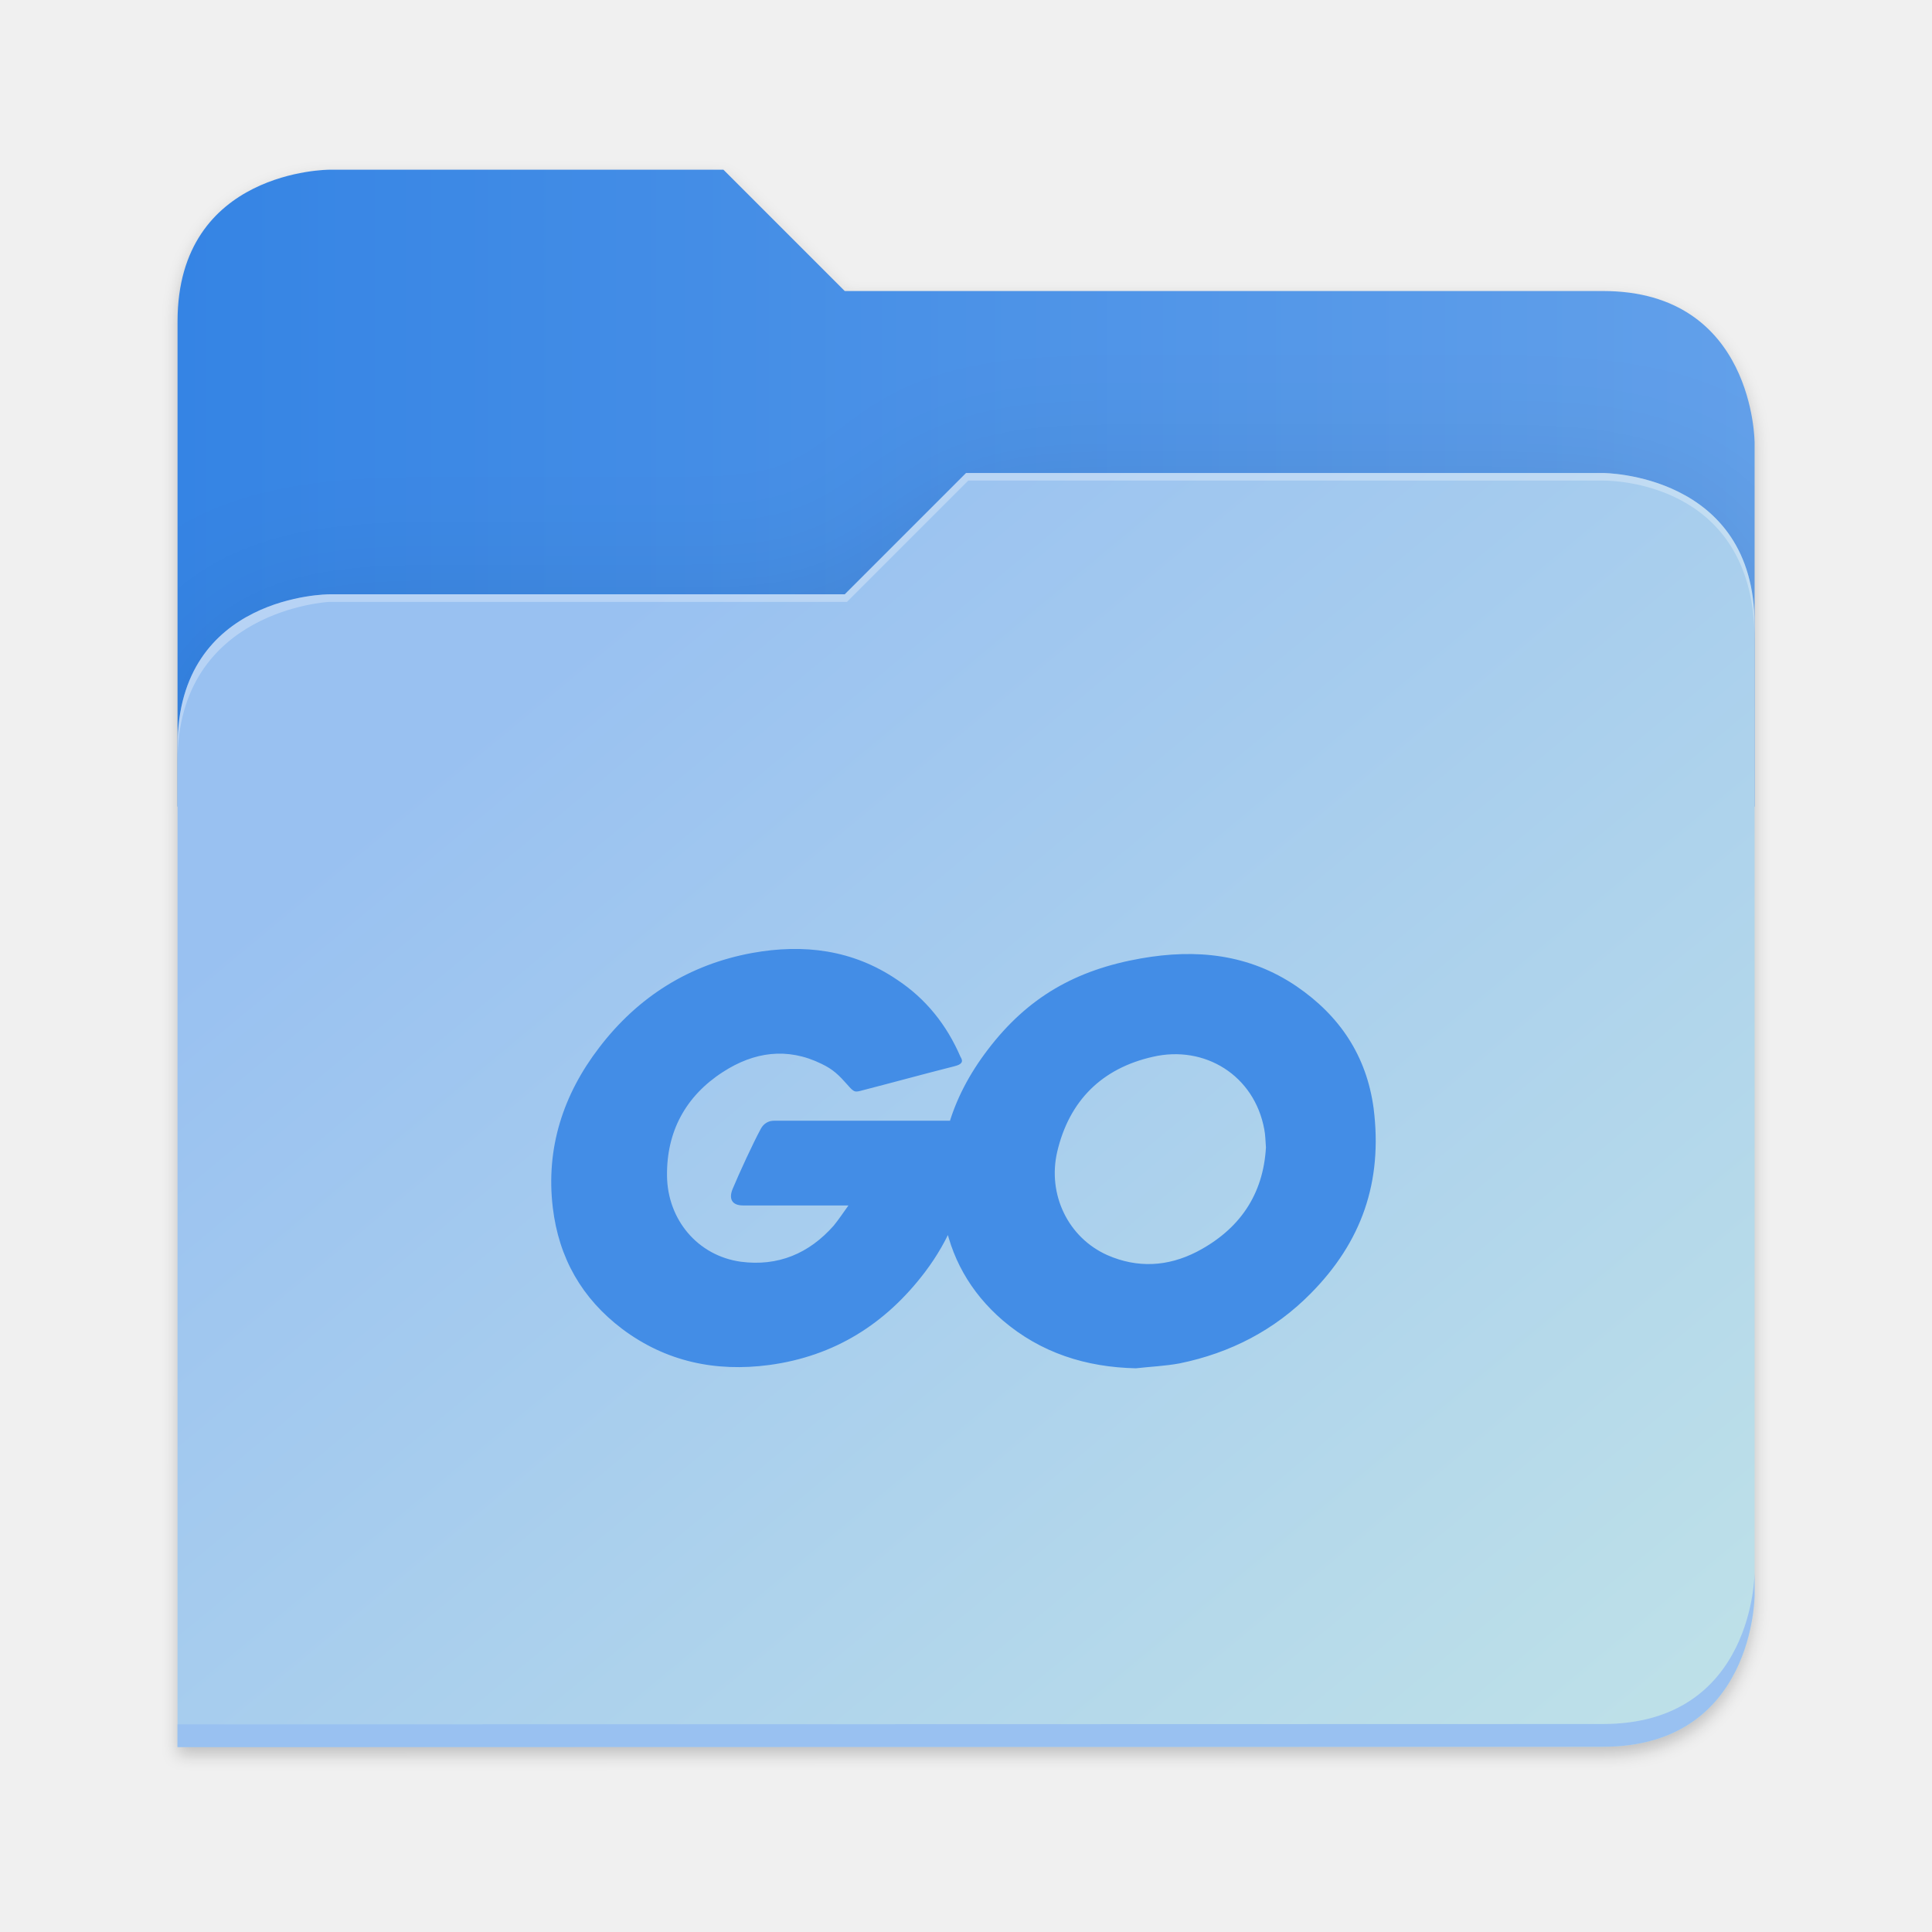
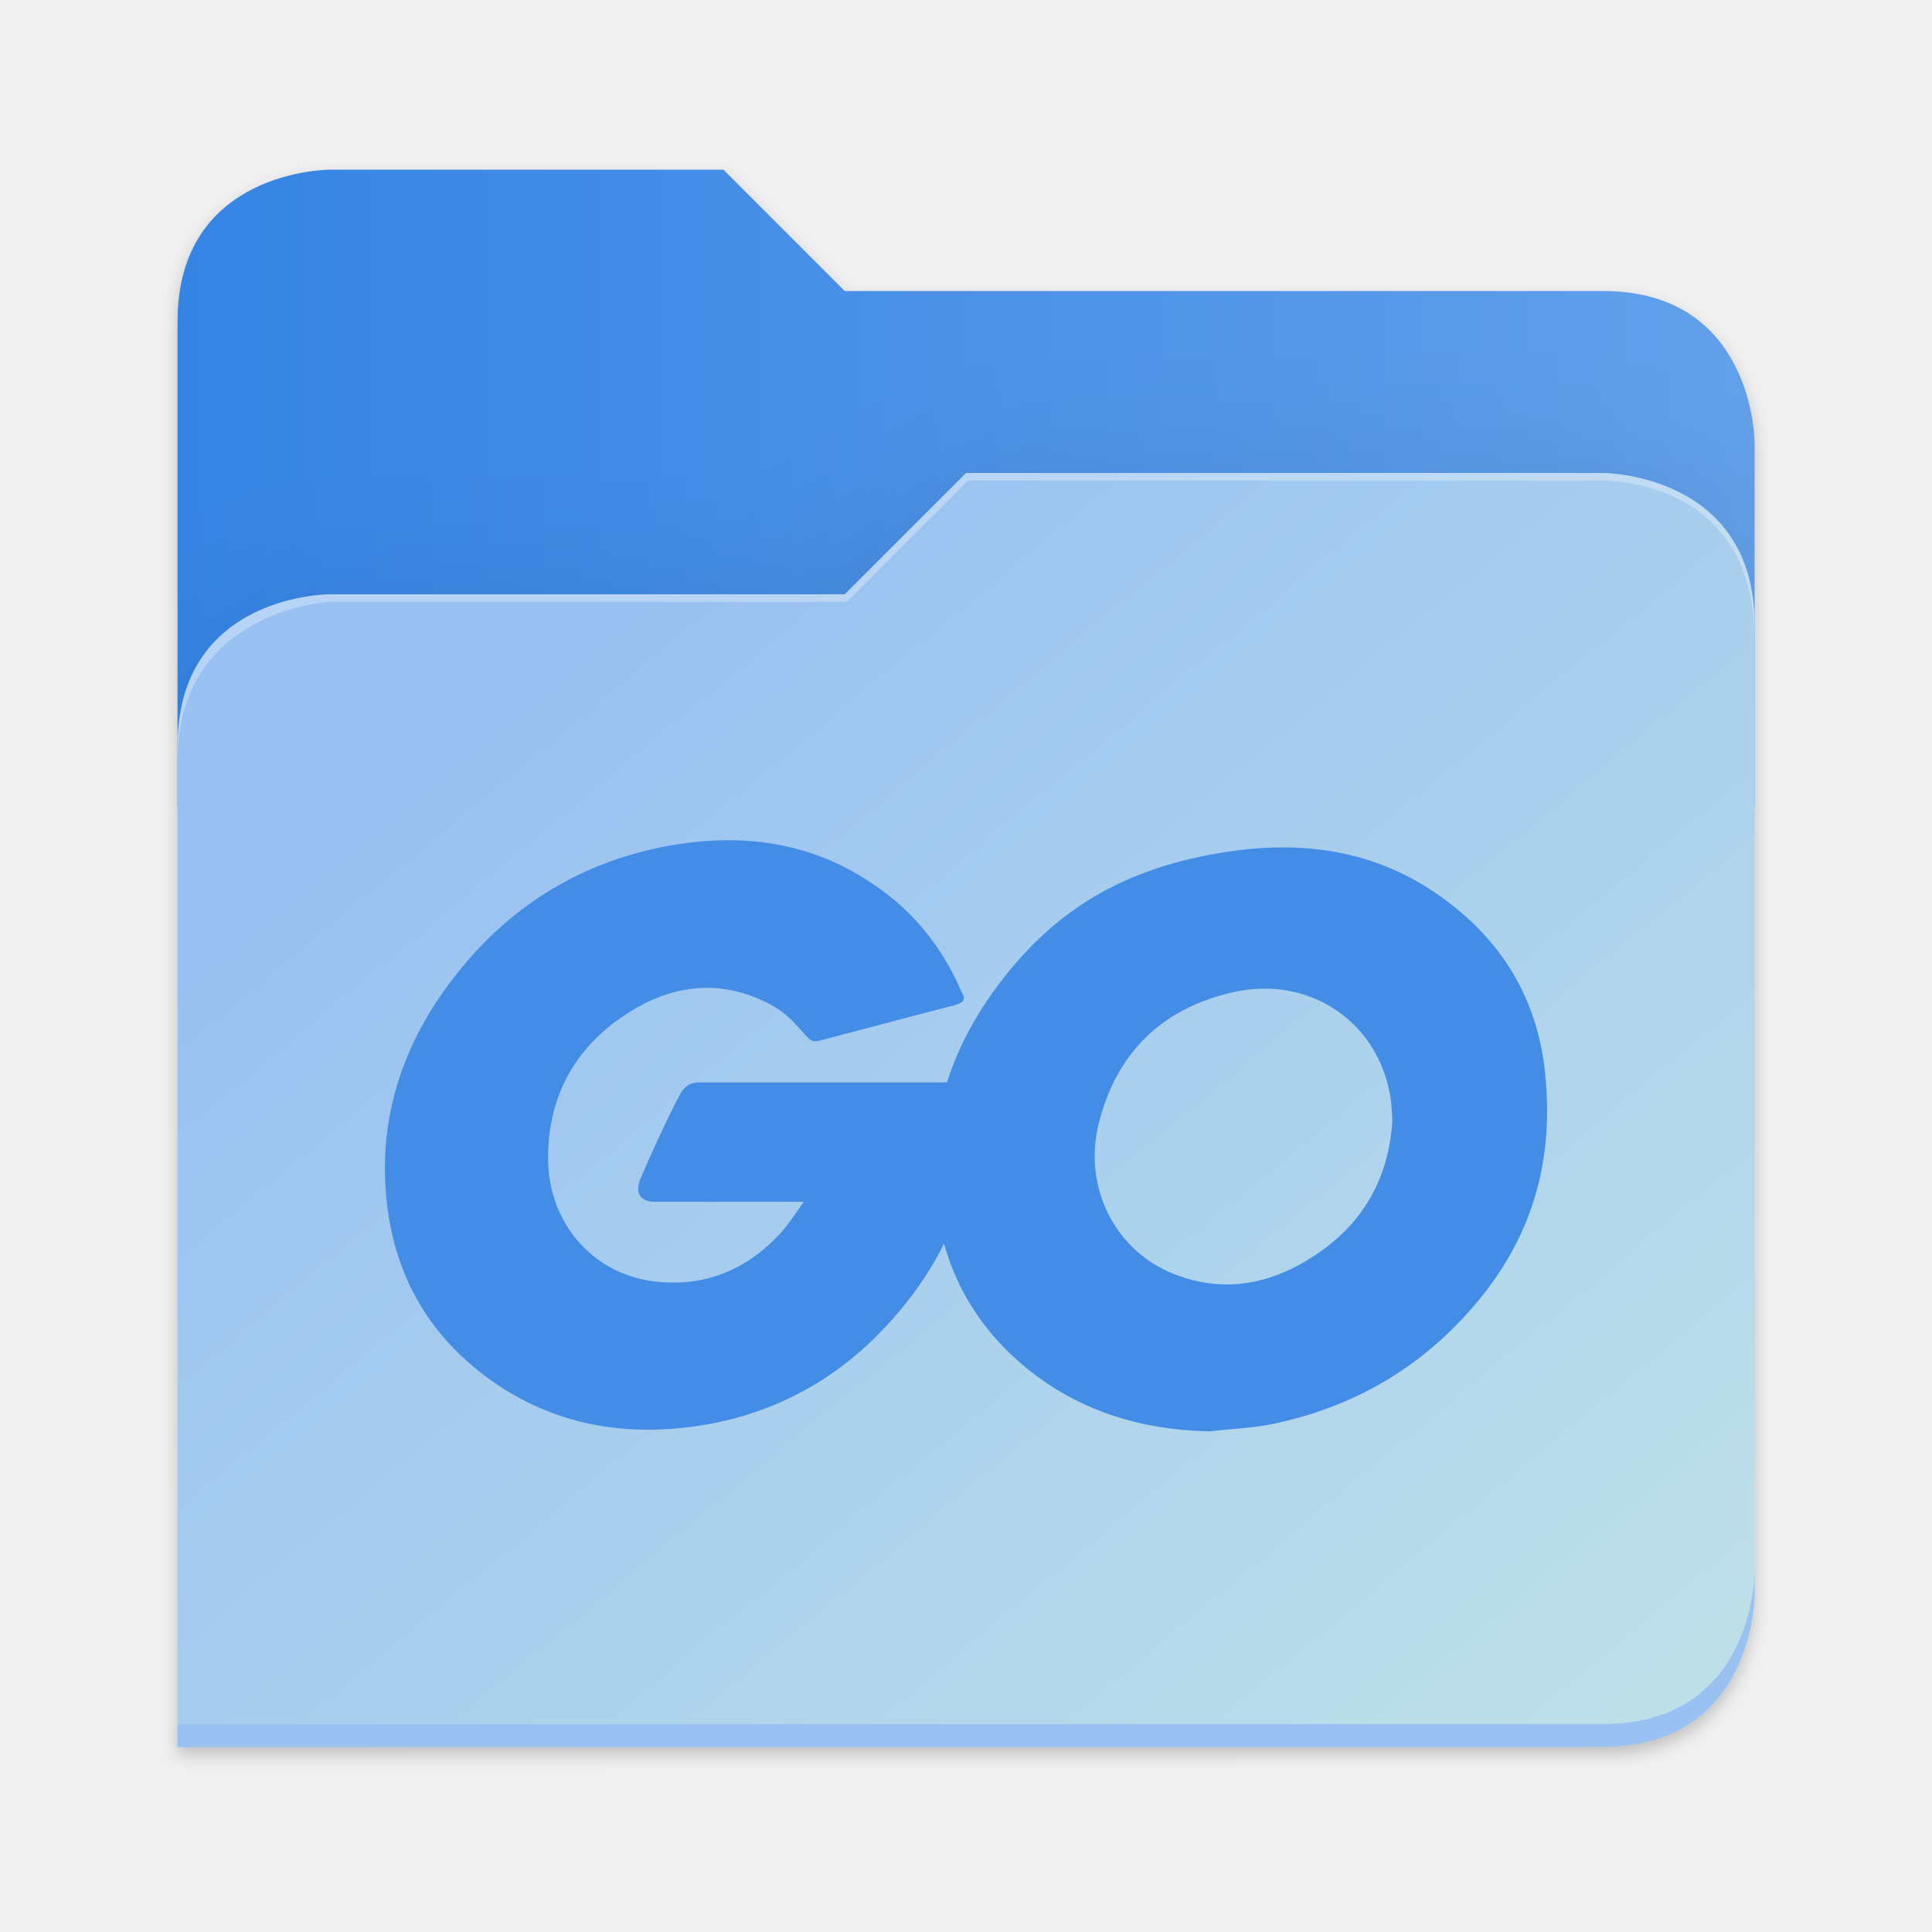
- <svg xmlns="http://www.w3.org/2000/svg" xmlns:xlink="http://www.w3.org/1999/xlink" height="128" viewBox="0 0 128 128" width="128" version="1.1" id="svg5248" xml:space="preserve">
+ <svg xmlns="http://www.w3.org/2000/svg" xmlns:xlink="http://www.w3.org/1999/xlink" height="128" viewBox="0 0 128 128" width="128" version="1.1" id="svg5248">
  <defs id="defs5252">
    <filter style="color-interpolation-filters:sRGB" id="filter1302" x="-0.012" width="1.024" y="-0.012" height="1.024">
      <feGaussianBlur stdDeviation="2.08" id="feGaussianBlur1304" />
    </filter>
    <linearGradient id="bg-gradient-2">
      <stop style="stop-color:#3584e4;stop-opacity:1" offset="0" id="stop13402" />
      <stop style="stop-color:#62a0ea;stop-opacity:1" offset="1" id="stop13404" />
    </linearGradient>
    <clipPath clipPathUnits="userSpaceOnUse" id="clipPath1509">
      <path id="path1511" d="M 192,-164 H 88 c 0,0 -40,0 -40,40 V 4 h 416 v -96 c 0,0 0,-40 -40,-40 H 224 Z" style="display:inline;opacity:1;vector-effect:none;fill:#c9b8a7;fill-opacity:1;stroke:none;stroke-width:26.067;stroke-linecap:butt;stroke-linejoin:miter;stroke-miterlimit:4;stroke-dasharray:none;stroke-dashoffset:0;stroke-opacity:1;marker:none;marker-start:none;marker-mid:none;marker-end:none;paint-order:normal;enable-background:new" />
    </clipPath>
    <filter style="color-interpolation-filters:sRGB" id="filter1529" x="-0.108" width="1.217" y="-0.134" height="1.269">
      <feGaussianBlur stdDeviation="18.8" id="feGaussianBlur1531" />
    </filter>
    <linearGradient id="linearGradient888">
      <stop style="stop-color:#99c1f1;stop-opacity:1" offset="0" id="stop884" />
      <stop style="stop-color:#c3e5e7;stop-opacity:1" offset="1" id="stop886" />
    </linearGradient>
    <linearGradient xlink:href="#bg-gradient-2" id="linearGradient5836" gradientUnits="userSpaceOnUse" x1="64" y1="756" x2="480" y2="756" />
    <linearGradient xlink:href="#linearGradient888" id="linearGradient5838" gradientUnits="userSpaceOnUse" x1="152.898" y1="-38.797" x2="447.309" y2="316" />
-     <mask id="holes">
-       <rect x="-60" y="-60" width="120" height="120" fill="#ffffff" id="rect1240" />
-       <circle id="hole" cy="-40" r="3" cx="0" />
-       <use xlink:href="#hole" transform="rotate(72)" id="use1243" />
-       <use xlink:href="#hole" transform="rotate(144)" id="use1245" />
-       <use xlink:href="#hole" transform="rotate(-144)" id="use1247" />
-       <use xlink:href="#hole" transform="rotate(-72)" id="use1249" />
-     </mask>
-     <mask id="holes-3">
-       <rect x="-60" y="-60" width="120" height="120" fill="#ffffff" id="rect4455" />
-       <circle id="hole-6" cy="-40" r="3" cx="0" />
-       <use xlink:href="#hole-6" transform="rotate(72)" id="use4458" />
-       <use xlink:href="#hole-6" transform="rotate(144)" id="use4460" />
-       <use xlink:href="#hole-6" transform="rotate(-144)" id="use4462" />
-       <use xlink:href="#hole-6" transform="rotate(-72)" id="use4464" />
-     </mask>
-     <mask id="holes-36">
-       <rect x="-60" y="-60" width="120" height="120" fill="#ffffff" id="rect946" />
-       <circle id="hole-7" cy="-40" r="3" cx="0" />
-       <use xlink:href="#hole-7" transform="rotate(72)" id="use949" />
-       <use xlink:href="#hole-7" transform="rotate(144)" id="use951" />
-       <use xlink:href="#hole-7" transform="rotate(-144)" id="use953" />
-       <use xlink:href="#hole-7" transform="rotate(-72)" id="use955" />
-     </mask>
-     <mask id="holes-9">
-       <rect x="-60" y="-60" width="120" height="120" fill="#ffffff" id="rect4023" />
-       <circle id="hole-3" cy="-40" r="3" cx="0" />
-       <use xlink:href="#hole-3" transform="rotate(72)" id="use4026" />
-       <use xlink:href="#hole-3" transform="rotate(144)" id="use4028" />
-       <use xlink:href="#hole-3" transform="rotate(-144)" id="use4030" />
-       <use xlink:href="#hole-3" transform="rotate(-72)" id="use4032" />
-     </mask>
-     <mask id="holes-1">
-       <rect x="-60" y="-60" width="120" height="120" fill="#ffffff" id="rect5879" />
-       <circle id="hole-8" cy="-40" r="3" cx="0" />
-       <use xlink:href="#hole-8" transform="rotate(72)" id="use5882" />
-       <use xlink:href="#hole-8" transform="rotate(144)" id="use5884" />
-       <use xlink:href="#hole-8" transform="rotate(-144)" id="use5886" />
-       <use xlink:href="#hole-8" transform="rotate(-72)" id="use5888" />
-     </mask>
-     <mask id="holes-0">
-       <rect x="-60" y="-60" width="120" height="120" fill="#ffffff" id="rect1240-7" />
-       <circle id="hole-86" cy="-40" r="3" cx="0" />
-       <use xlink:href="#hole-86" transform="rotate(72)" id="use1243-8" />
-       <use xlink:href="#hole-86" transform="rotate(144)" id="use1245-8" />
-       <use xlink:href="#hole-86" transform="rotate(-144)" id="use1247-4" />
-       <use xlink:href="#hole-86" transform="rotate(-72)" id="use1249-3" />
-     </mask>
-     <mask id="holes-3-4">
-       <rect x="-60" y="-60" width="120" height="120" fill="#ffffff" id="rect4455-9" />
-       <circle id="hole-6-0" cy="-40" r="3" cx="0" />
-       <use xlink:href="#hole-6-0" transform="rotate(72)" id="use4458-9" />
-       <use xlink:href="#hole-6-0" transform="rotate(144)" id="use4460-1" />
-       <use xlink:href="#hole-6-0" transform="rotate(-144)" id="use4462-7" />
-       <use xlink:href="#hole-6-0" transform="rotate(-72)" id="use4464-7" />
-     </mask>
-     <mask id="holes-36-5">
-       <rect x="-60" y="-60" width="120" height="120" fill="#ffffff" id="rect946-9" />
-       <circle id="hole-7-7" cy="-40" r="3" cx="0" />
-       <use xlink:href="#hole-7-7" transform="rotate(72)" id="use949-5" />
-       <use xlink:href="#hole-7-7" transform="rotate(144)" id="use951-3" />
-       <use xlink:href="#hole-7-7" transform="rotate(-144)" id="use953-8" />
-       <use xlink:href="#hole-7-7" transform="rotate(-72)" id="use955-8" />
-     </mask>
-     <mask id="holes-9-9">
-       <rect x="-60" y="-60" width="120" height="120" fill="#ffffff" id="rect4023-4" />
-       <circle id="hole-3-6" cy="-40" r="3" cx="0" />
-       <use xlink:href="#hole-3-6" transform="rotate(72)" id="use4026-9" />
-       <use xlink:href="#hole-3-6" transform="rotate(144)" id="use4028-2" />
-       <use xlink:href="#hole-3-6" transform="rotate(-144)" id="use4030-2" />
-       <use xlink:href="#hole-3-6" transform="rotate(-72)" id="use4032-4" />
-     </mask>
-     <mask id="holes-1-0">
-       <rect x="-60" y="-60" width="120" height="120" fill="#ffffff" id="rect5879-5" />
-       <circle id="hole-8-1" cy="-40" r="3" cx="0" />
-       <use xlink:href="#hole-8-1" transform="rotate(72)" id="use5882-1" />
-       <use xlink:href="#hole-8-1" transform="rotate(144)" id="use5884-0" />
-       <use xlink:href="#hole-8-1" transform="rotate(-144)" id="use5886-8" />
-       <use xlink:href="#hole-8-1" transform="rotate(-72)" id="use5888-5" />
-     </mask>
  </defs>
  <linearGradient id="a" gradientUnits="userSpaceOnUse" x1="12" x2="116" y1="64" y2="64">
    <stop offset="0" stop-color="#3d3846" id="stop5214" />
    <stop offset="0.05" stop-color="#77767b" id="stop5216" />
    <stop offset="0.1" stop-color="#5e5c64" id="stop5218" />
    <stop offset="0.9" stop-color="#504e56" id="stop5220" />
    <stop offset="0.95" stop-color="#77767b" id="stop5222" />
    <stop offset="1" stop-color="#3d3846" id="stop5224" />
  </linearGradient>
  <linearGradient id="b" gradientUnits="userSpaceOnUse" x1="12" x2="112.041" y1="60" y2="80.988">
    <stop offset="0" stop-color="#77767b" id="stop5227" />
    <stop offset="0.384" stop-color="#9a9996" id="stop5229" />
    <stop offset="0.721" stop-color="#77767b" id="stop5231" />
    <stop offset="1" stop-color="#68666f" id="stop5233" />
  </linearGradient>
  <g transform="matrix(0.2511615,0,0,0.2511615,-0.2929295,52.43479)" id="g5798" style="fill:#c9b8a7;fill-opacity:1;stroke:#a08f7f;stroke-opacity:1">
    <path id="path5786" d="m 88,-162 c 0,0 -40,0 -40,40 L 47.965,6 h 0.033 L 47.965,254.094 424,254 c 40,0 40,-40 40,-40 V 6 -42 -90 c 0,0 0,-40 -40,-40 H 224 l -32,-32 z" style="display:inline;opacity:0.2;fill:#000000;fill-opacity:1;stroke:none;stroke-width:26.067;stroke-linecap:butt;stroke-linejoin:miter;stroke-miterlimit:4;stroke-dasharray:none;stroke-dashoffset:0;stroke-opacity:1;marker:none;marker-start:none;marker-mid:none;marker-end:none;paint-order:normal;filter:url(#filter1302);enable-background:new" />
    <path style="display:inline;opacity:1;fill:url(#linearGradient5836);fill-opacity:1;stroke:none;stroke-width:26.067;stroke-linecap:butt;stroke-linejoin:miter;stroke-miterlimit:4;stroke-dasharray:none;stroke-dashoffset:0;stroke-opacity:1;marker:none;marker-start:none;marker-mid:none;marker-end:none;paint-order:normal;enable-background:new" d="M 208,672 H 104 c 0,0 -40,0 -40,40 v 128 h 416 v -96 c 0,0 0,-40 -40,-40 H 240 Z" transform="translate(-16,-836)" id="path5788" />
    <path id="path5790" d="m 256,-80 -32,32 H 88 c 0,0 -40,0 -40,40 v 264 h 376 c 40,0 40,-40 40,-40 V -40 c 0,-40 -40,-40 -40,-40 z" style="display:inline;opacity:0.1;fill:#000000;fill-opacity:1;stroke:none;stroke-width:26.067;stroke-linecap:butt;stroke-linejoin:miter;stroke-miterlimit:4;stroke-dasharray:none;stroke-dashoffset:0;stroke-opacity:1;marker:none;marker-start:none;marker-mid:none;marker-end:none;paint-order:normal;filter:url(#filter1529);enable-background:new" clip-path="url(#clipPath1509)" />
    <path style="display:inline;opacity:1;fill:url(#linearGradient5838);fill-opacity:1;stroke:none;stroke-width:26.067;stroke-linecap:butt;stroke-linejoin:miter;stroke-miterlimit:4;stroke-dasharray:none;stroke-dashoffset:0;stroke-opacity:1;marker:none;marker-start:none;marker-mid:none;marker-end:none;paint-order:normal;enable-background:new" d="m 256,-84 -32,32 H 88 c 0,0 -40,0 -40,40 v 264 h 376 c 40,0 40,-40 40,-40 V -44 c 0,-40 -40,-40 -40,-40 z" id="path5792" />
    <path style="font-variation-settings:normal;display:inline;opacity:1;fill:#99c1f1;fill-opacity:1;stroke:none;stroke-width:26.067;stroke-linecap:butt;stroke-linejoin:miter;stroke-miterlimit:4;stroke-dasharray:none;stroke-dashoffset:0;stroke-opacity:1;marker:none;marker-start:none;marker-mid:none;marker-end:none;paint-order:normal;enable-background:new;stop-color:#000000;stop-opacity:1" d="m 480,1042 c 0,0 0,40 -40,40 l -375.998,0.094 -0.004,6 L 440,1088 c 40,0 40,-40 40,-40 z" transform="translate(-16,-836)" id="path5794" />
    <path style="display:inline;opacity:0.3;fill:#ffffff;fill-opacity:1;stroke:none;stroke-width:26.067;stroke-linecap:butt;stroke-linejoin:miter;stroke-miterlimit:4;stroke-dasharray:none;stroke-dashoffset:0;stroke-opacity:1;marker:none;marker-start:none;marker-mid:none;marker-end:none;paint-order:normal;enable-background:new" d="m 272,752 -32,32 H 104 c 0,0 -40,0 -40,40 v 4 c 0,-40 40,-42 40,-42 h 136.591 l 32,-32 H 440 c 5.38,0 40,2 40,42 v -4 c 0,-40 -40,-40 -40,-40 z" id="path5796" transform="translate(-16,-836)" />
  </g>
-   <g id="g3693" transform="matrix(0.5787929,0,0,0.5787929,4.967726,23.03358)" style="display:inline;fill:#438de6;fill-opacity:1;stroke:none;stroke-opacity:1">
-     <path id="path3691" style="fill:#438de6;fill-opacity:1;stroke:none;stroke-width:0.626;stroke-opacity:1" class="st0" d="m 121.438,116.829 c -5.692,-0.125 -10.884,-1.752 -15.263,-5.505 -3.691,-3.19 -6.005,-7.256 -6.756,-12.073 -1.126,-7.069 0.813,-13.324 5.067,-18.891 4.566,-6.005 10.071,-9.133 17.515,-10.446 6.38,-1.126 12.386,-0.5 17.828,3.19 4.942,3.378 8.007,7.944 8.82,13.949 1.063,8.445 -1.376,15.326 -7.194,21.206 -4.129,4.191 -9.195,6.818 -15.013,8.007 -1.689,0.313 -3.378,0.375 -5.004,0.563 z m 14.888,-25.272 c -0.063,-0.813 -0.063,-1.439 -0.188,-2.064 -1.126,-6.193 -6.818,-9.696 -12.761,-8.32 -5.817,1.314 -9.571,5.004 -10.947,10.884 -1.126,4.879 1.251,9.821 5.755,11.823 3.44,1.501 6.881,1.314 10.196,-0.375 4.942,-2.565 7.632,-6.568 7.944,-11.948 z m -35.593,-9.32 c -3.941,1.001 -6.631,1.751 -10.509,2.752 -0.938,0.25 -1.001,0.313 -1.814,-0.626 -0.938,-1.063 -1.626,-1.751 -2.94,-2.377 -3.941,-1.939 -7.757,-1.376 -11.322,0.938 -4.254,2.752 -6.443,6.818 -6.38,11.885 0.063,5.004 3.503,9.133 8.445,9.821 4.254,0.563 7.819,-0.938 10.634,-4.129 0.563,-0.688 1.063,-1.439 1.689,-2.314 -2.252,0 -5.067,0 -12.073,0 -1.314,0 -1.626,-0.813 -1.189,-1.877 0.813,-1.939 2.314,-5.192 3.19,-6.818 0.188,-0.375 0.626,-1.001 1.564,-1.001 3.19,0 14.95,0 22.769,0 -0.125,1.689 -0.125,3.378 -0.375,5.067 -0.688,4.504 -2.377,8.632 -5.129,12.26 -4.504,5.943 -10.384,9.633 -17.828,10.634 -6.13,0.813 -11.823,-0.375 -16.827,-4.129 -4.629,-3.503 -7.256,-8.132 -7.944,-13.887 -0.813,-6.818 1.189,-12.949 5.317,-18.328 4.441,-5.817 10.321,-9.508 17.515,-10.822 5.88,-1.063 11.51,-0.375 16.577,3.065 3.315,2.189 5.692,5.192 7.256,8.82 0.375,0.563 0.125,0.876 -0.626,1.063 z" />
+   <g id="g3693" transform="matrix(0.8158835,0,0,0.8158835,-18.97783,-0.4862687)" style="fill:#438de6;fill-opacity:1">
+     <path id="path3691" style="fill:#438de6;fill-opacity:1;stroke-width:0.626" class="st0" d="m 121.438,116.829 c -5.692,-0.125 -10.884,-1.752 -15.263,-5.505 -3.691,-3.19 -6.005,-7.256 -6.756,-12.073 -1.126,-7.069 0.813,-13.324 5.067,-18.891 4.566,-6.005 10.071,-9.133 17.515,-10.446 6.38,-1.126 12.386,-0.5 17.828,3.19 4.942,3.378 8.007,7.944 8.82,13.949 1.063,8.445 -1.376,15.326 -7.194,21.206 -4.129,4.191 -9.195,6.818 -15.013,8.007 -1.689,0.313 -3.378,0.375 -5.004,0.563 z m 14.888,-25.272 c -0.063,-0.813 -0.063,-1.439 -0.188,-2.064 -1.126,-6.193 -6.818,-9.696 -12.761,-8.32 -5.817,1.314 -9.571,5.004 -10.947,10.884 -1.126,4.879 1.251,9.821 5.755,11.823 3.44,1.501 6.881,1.314 10.196,-0.375 4.942,-2.565 7.632,-6.568 7.944,-11.948 z m -35.593,-9.32 c -3.941,1.001 -6.631,1.751 -10.509,2.752 -0.938,0.25 -1.001,0.313 -1.814,-0.626 -0.938,-1.063 -1.626,-1.751 -2.94,-2.377 -3.941,-1.939 -7.757,-1.376 -11.322,0.938 -4.254,2.752 -6.443,6.818 -6.38,11.885 0.063,5.004 3.503,9.133 8.445,9.821 4.254,0.563 7.819,-0.938 10.634,-4.129 0.563,-0.688 1.063,-1.439 1.689,-2.314 -2.252,0 -5.067,0 -12.073,0 -1.314,0 -1.626,-0.813 -1.189,-1.877 0.813,-1.939 2.314,-5.192 3.19,-6.818 0.188,-0.375 0.626,-1.001 1.564,-1.001 3.19,0 14.95,0 22.769,0 -0.125,1.689 -0.125,3.378 -0.375,5.067 -0.688,4.504 -2.377,8.632 -5.129,12.26 -4.504,5.943 -10.384,9.633 -17.828,10.634 -6.13,0.813 -11.823,-0.375 -16.827,-4.129 -4.629,-3.503 -7.256,-8.132 -7.944,-13.887 -0.813,-6.818 1.189,-12.949 5.317,-18.328 4.441,-5.817 10.321,-9.508 17.515,-10.822 5.88,-1.063 11.51,-0.375 16.577,3.065 3.315,2.189 5.692,5.192 7.256,8.82 0.375,0.563 0.125,0.876 -0.626,1.063 z" />
  </g>
+   <g id="surface105959-1" transform="matrix(3.494182,0,0,3.494182,134.0262,48.09931)" style="fill:#3f8ae5;fill-opacity:1;stroke:none;stroke-width:0.894" />
</svg>
